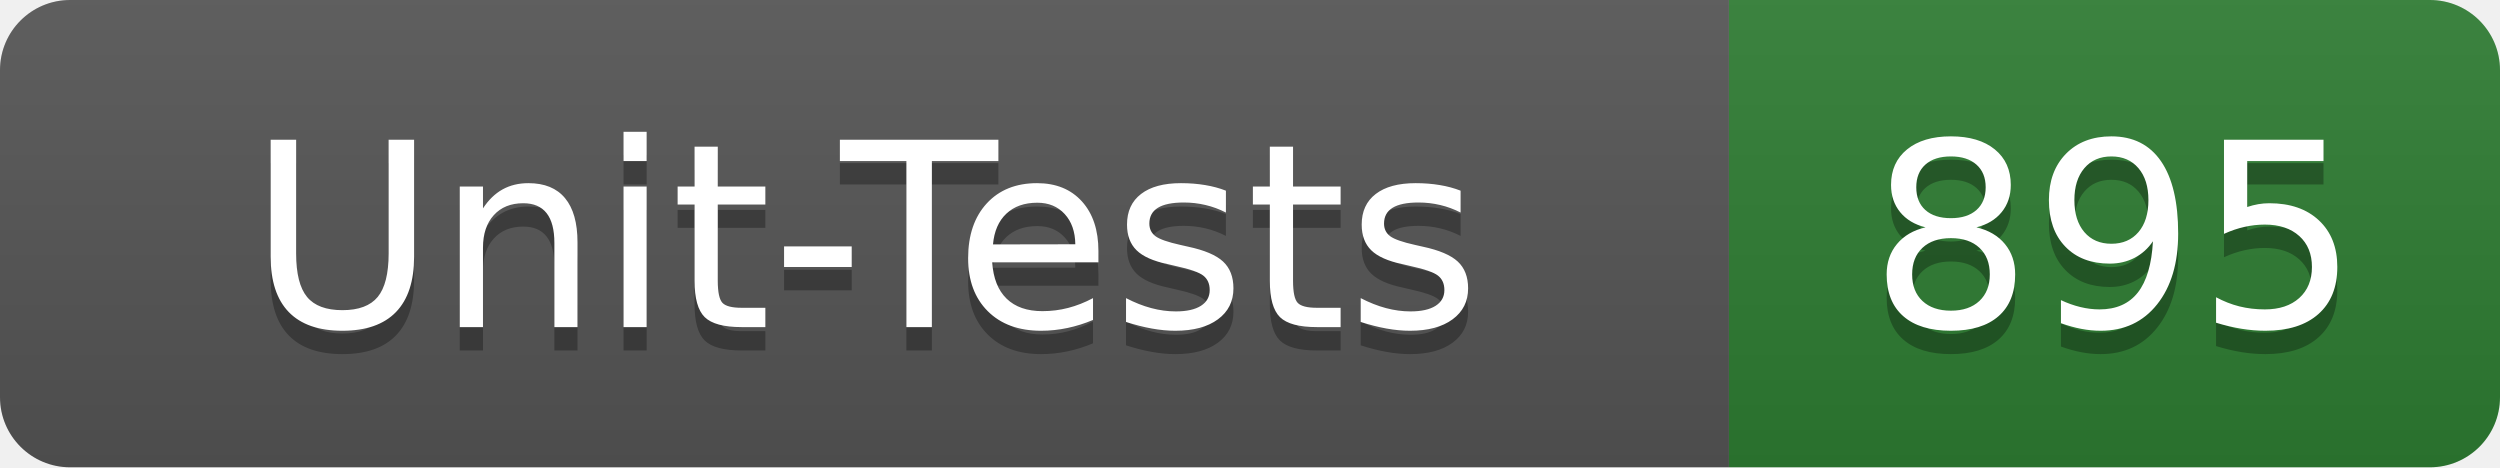
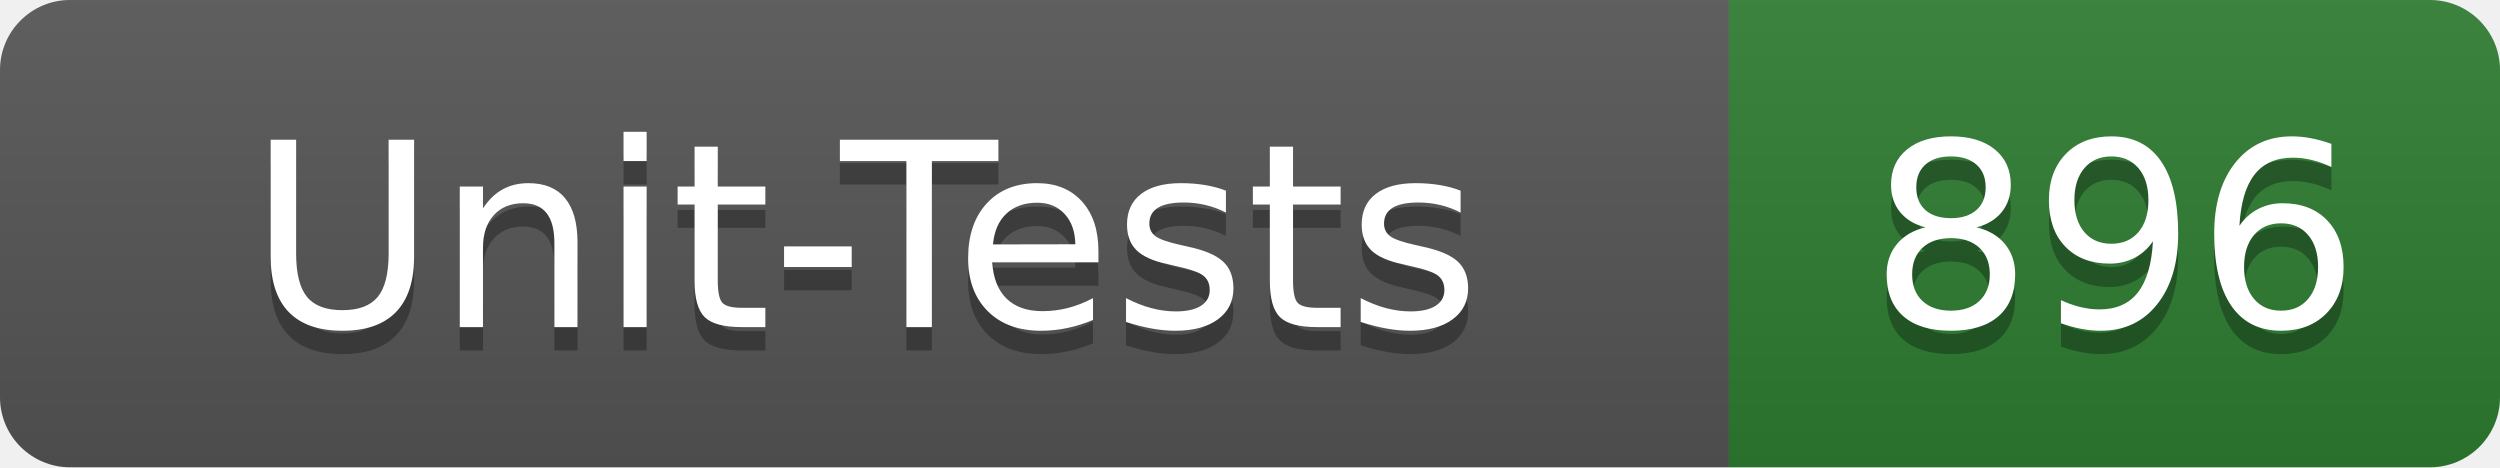
- <svg xmlns="http://www.w3.org/2000/svg" width="107" height="20" role="img" aria-label="Unit-Tests: 895">
+ <svg xmlns="http://www.w3.org/2000/svg" width="107" height="20" role="img" aria-label="Unit-Tests: 896">
  <linearGradient id="s" x2="0" y2="100%">
    <stop offset="0" stop-color="#bbb" stop-opacity=".1" />
    <stop offset="1" stop-opacity=".1" />
  </linearGradient>
  <clipPath id="r">
    <rect width="107" height="20" rx="3" fill="#fff" />
  </clipPath>
  <g clip-path="url(#r)">
    <rect width="74" height="20" fill="#555" />
    <rect x="74" width="33" height="20" fill="#2e7d32" />
    <rect width="107" height="20" fill="url(#s)" />
  </g>
  <g fill="#fff" text-anchor="middle" font-family="Verdana,Geneva,DejaVu Sans,sans-serif" text-rendering="geometricPrecision" font-size="110">
    <text x="370" y="150" fill="#010101" fill-opacity=".3" transform="scale(.1)" textLength="620">Unit-Tests</text>
    <text x="370" y="140" transform="scale(.1)" textLength="620">Unit-Tests</text>
-     <text x="905" y="150" fill="#010101" fill-opacity=".3" transform="scale(.1)" textLength="210">895</text>
-     <text x="905" y="140" transform="scale(.1)" textLength="210">895</text>
+     <text x="905" y="150" fill="#010101" fill-opacity=".3" transform="scale(.1)" textLength="210">896</text>
+     <text x="905" y="140" transform="scale(.1)" textLength="210">896</text>
  </g>
</svg>
